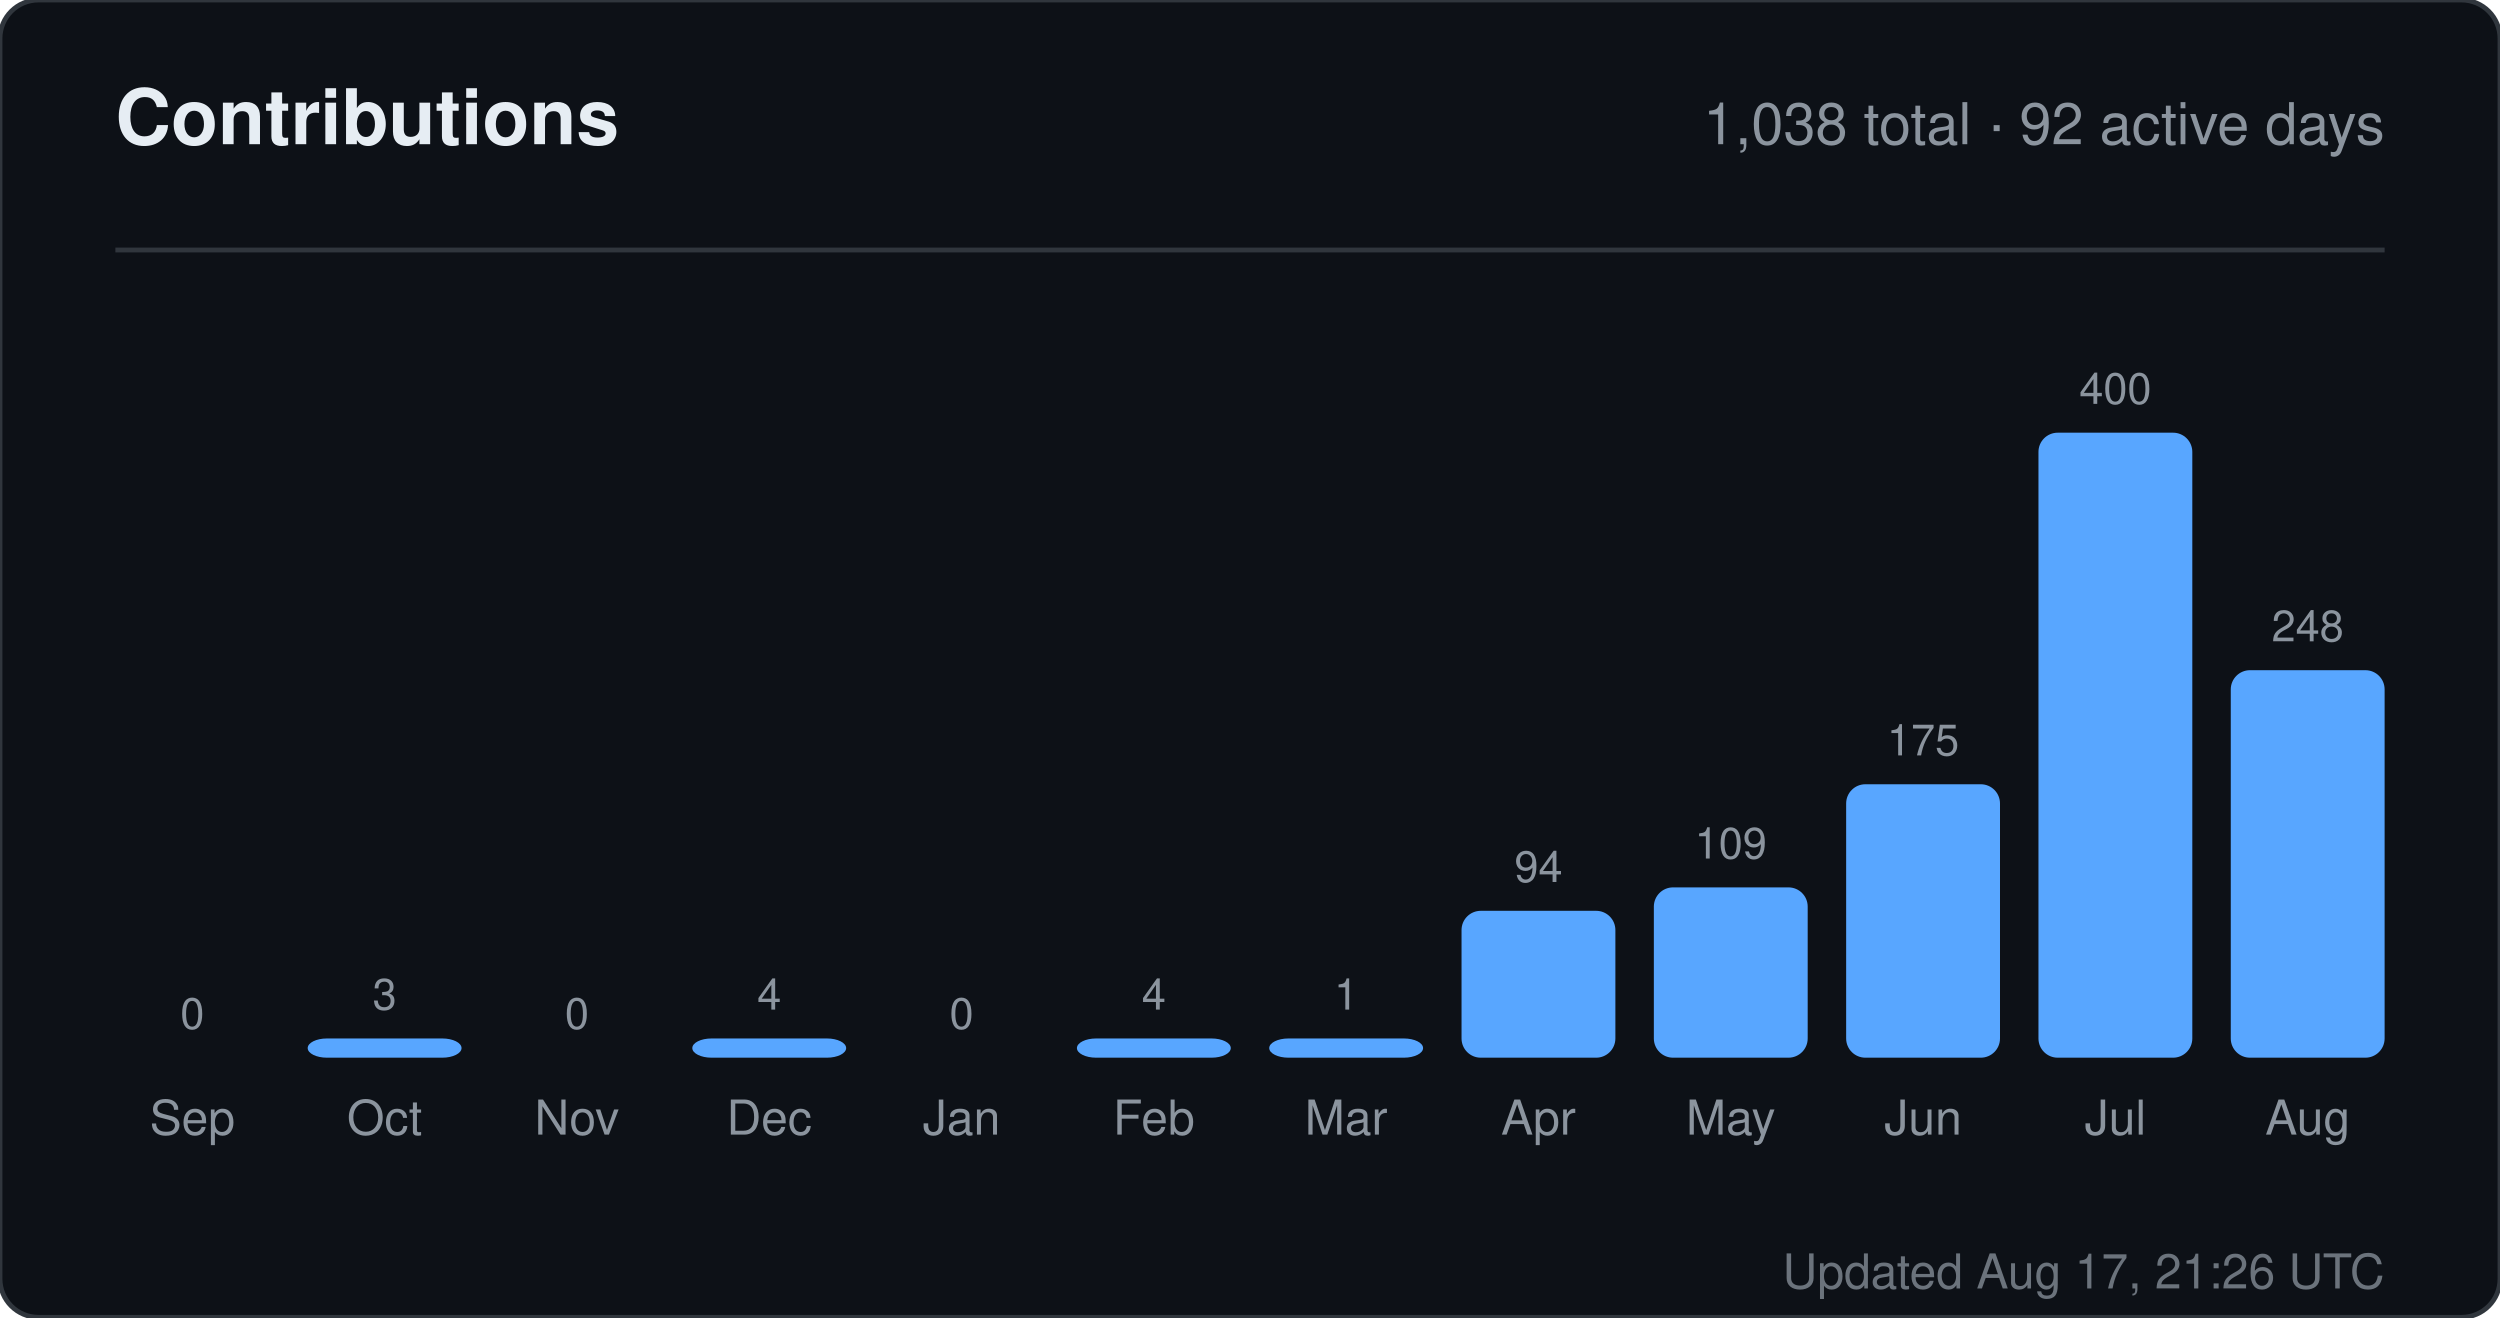
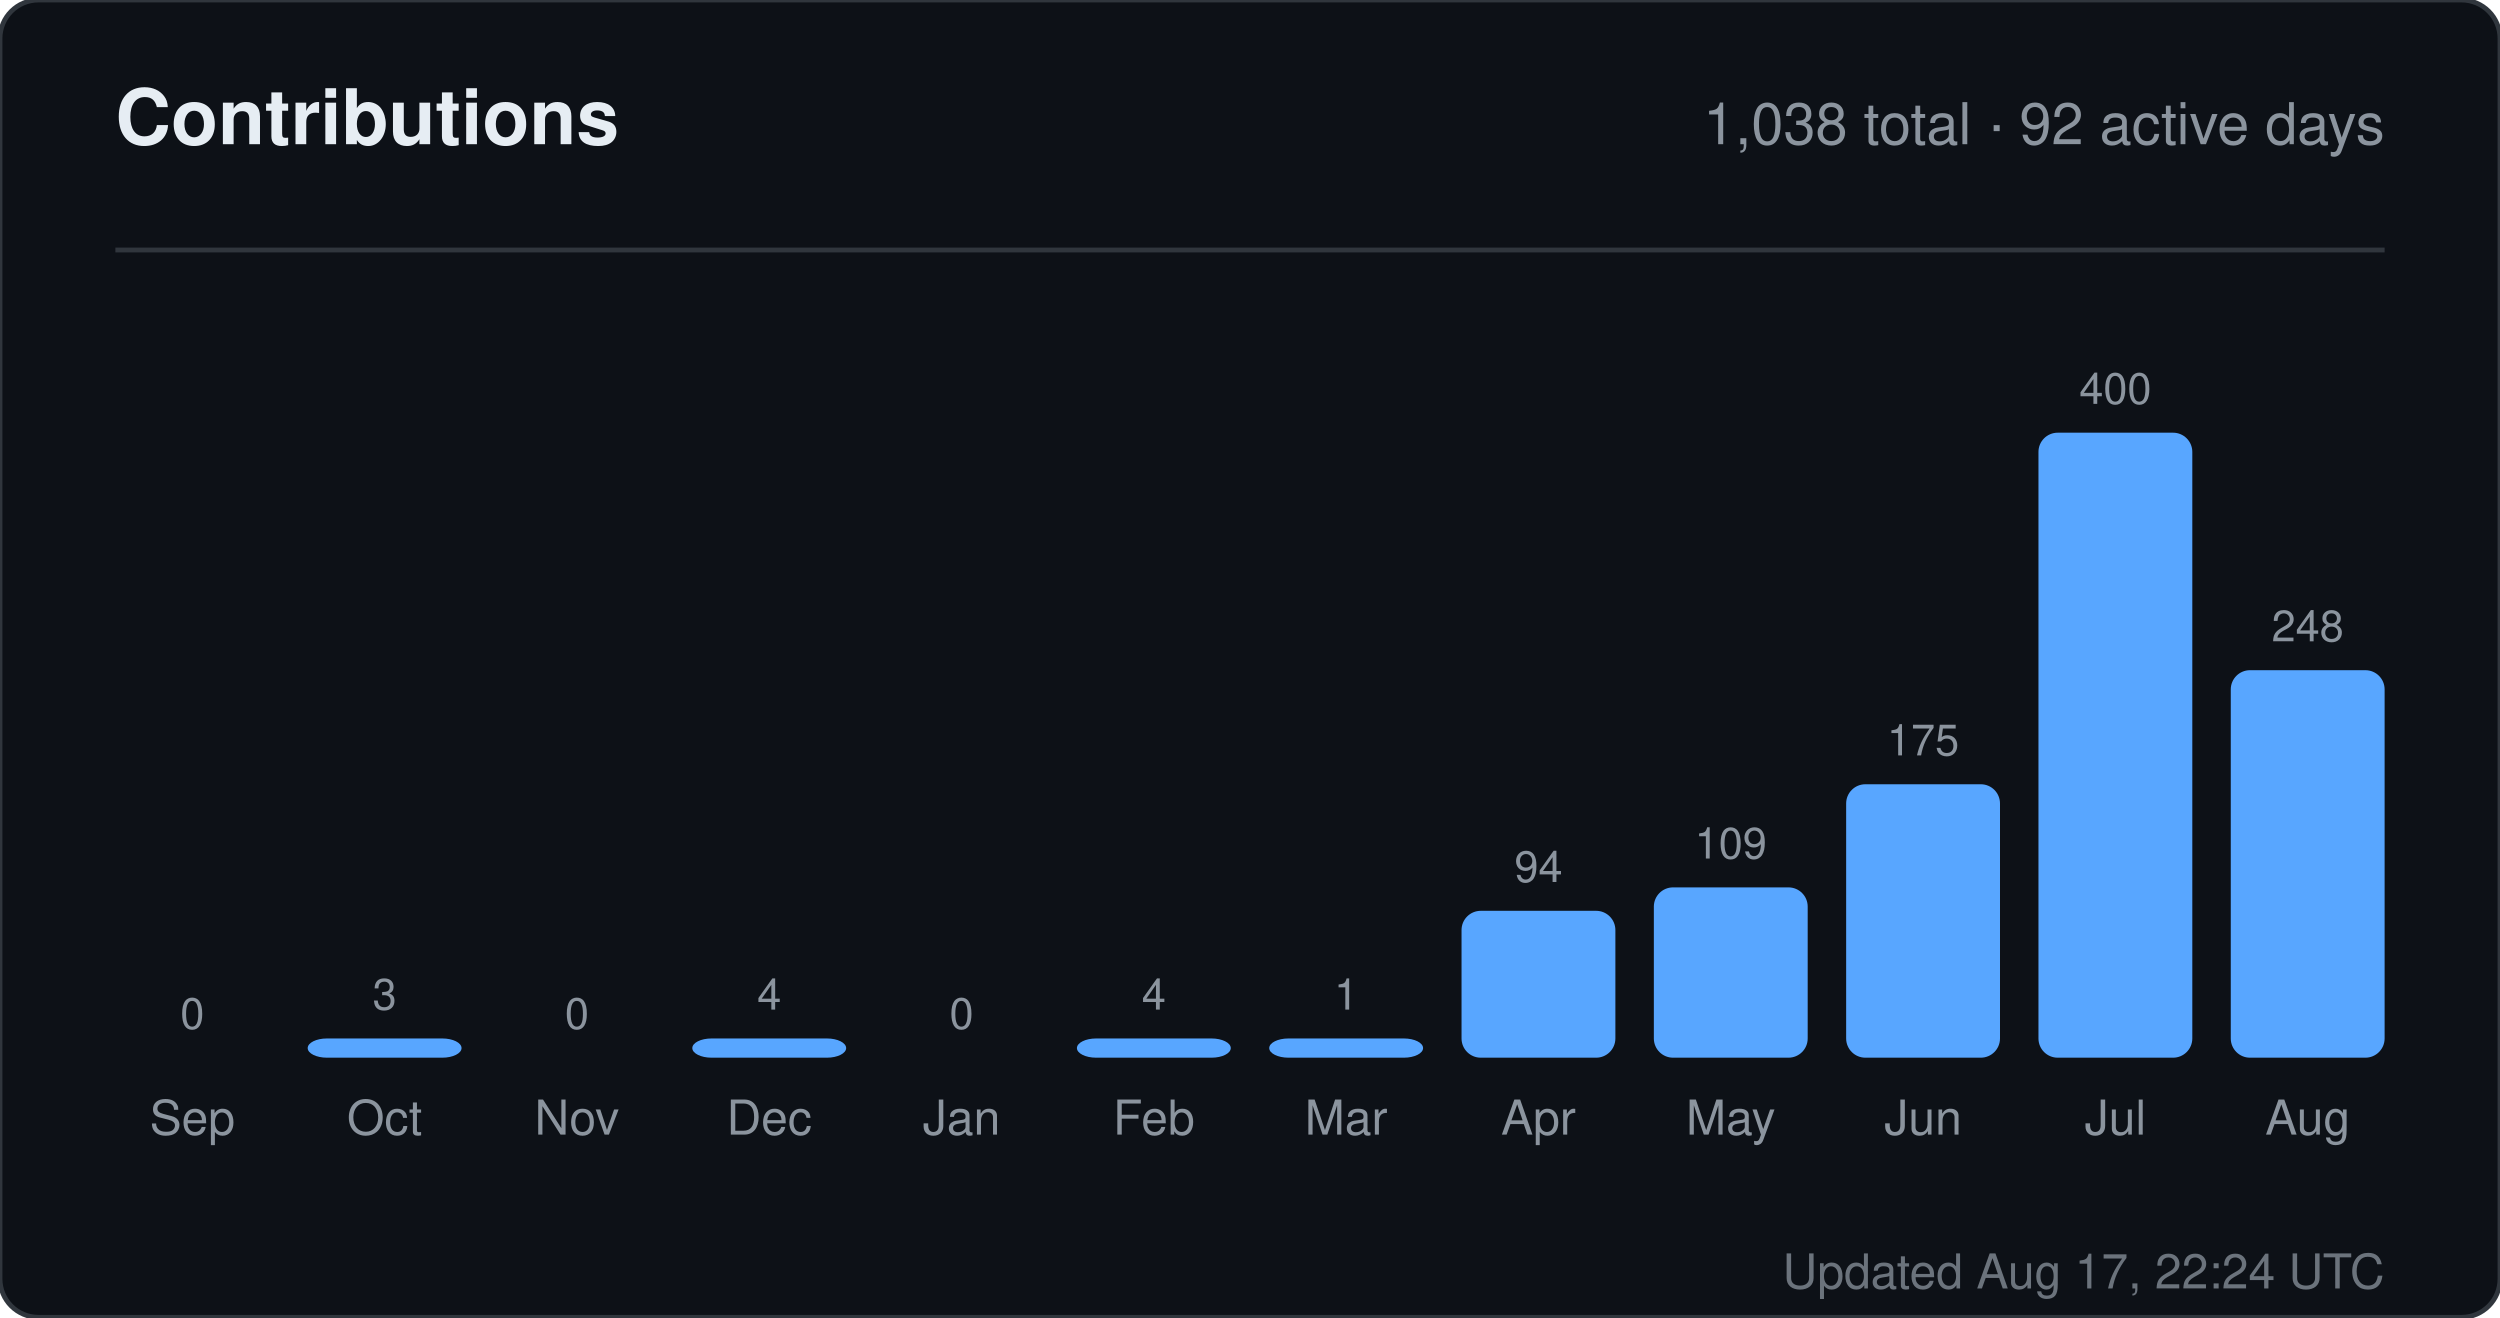
<svg xmlns="http://www.w3.org/2000/svg" width="520" height="274" viewBox="0 0 520 274" role="img" aria-label="Contributions for sandiirawan12">
  <rect width="520" height="274" rx="8" fill="#0d1117" stroke="#30363d" />
  <g font-family="-apple-system, BlinkMacSystemFont, Segoe UI, Helvetica, Arial, sans-serif">
    <text x="24" y="30" fill="#e6edf3" font-size="16" font-weight="700">Contributions</text>
    <text x="496" y="30" fill="#8b949e" font-size="12" text-anchor="end">1,038 total · 92 active days</text>
    <line x1="24" y1="52" x2="496" y2="52" stroke="#30363d" />
    <text x="40" y="214" fill="#8b949e" font-size="9" text-anchor="middle">0</text>
    <rect x="24" y="220" width="32" height="0" rx="4" fill="#58a6ff" />
    <text x="40" y="236" fill="#8b949e" font-size="10" text-anchor="middle">Sep</text>
    <text x="80" y="210" fill="#8b949e" font-size="9" text-anchor="middle">3</text>
    <rect x="64" y="216" width="32" height="4" rx="4" fill="#58a6ff" />
    <text x="80" y="236" fill="#8b949e" font-size="10" text-anchor="middle">Oct</text>
    <text x="120" y="214" fill="#8b949e" font-size="9" text-anchor="middle">0</text>
    <rect x="104" y="220" width="32" height="0" rx="4" fill="#58a6ff" />
    <text x="120" y="236" fill="#8b949e" font-size="10" text-anchor="middle">Nov</text>
    <text x="160" y="210" fill="#8b949e" font-size="9" text-anchor="middle">4</text>
    <rect x="144" y="216" width="32" height="4" rx="4" fill="#58a6ff" />
    <text x="160" y="236" fill="#8b949e" font-size="10" text-anchor="middle">Dec</text>
    <text x="200" y="214" fill="#8b949e" font-size="9" text-anchor="middle">0</text>
    <rect x="184" y="220" width="32" height="0" rx="4" fill="#58a6ff" />
    <text x="200" y="236" fill="#8b949e" font-size="10" text-anchor="middle">Jan</text>
    <text x="240" y="210" fill="#8b949e" font-size="9" text-anchor="middle">4</text>
    <rect x="224" y="216" width="32" height="4" rx="4" fill="#58a6ff" />
    <text x="240" y="236" fill="#8b949e" font-size="10" text-anchor="middle">Feb</text>
    <text x="280" y="210" fill="#8b949e" font-size="9" text-anchor="middle">1</text>
    <rect x="264" y="216" width="32" height="4" rx="4" fill="#58a6ff" />
    <text x="280" y="236" fill="#8b949e" font-size="10" text-anchor="middle">Mar</text>
    <text x="320" y="183.45" fill="#8b949e" font-size="9" text-anchor="middle">94</text>
    <rect x="304" y="189.45" width="32" height="30.55" rx="4" fill="#58a6ff" />
    <text x="320" y="236" fill="#8b949e" font-size="10" text-anchor="middle">Apr</text>
    <text x="360" y="178.575" fill="#8b949e" font-size="9" text-anchor="middle">109</text>
    <rect x="344" y="184.575" width="32" height="35.425" rx="4" fill="#58a6ff" />
    <text x="360" y="236" fill="#8b949e" font-size="10" text-anchor="middle">May</text>
    <text x="400" y="157.125" fill="#8b949e" font-size="9" text-anchor="middle">175</text>
    <rect x="384" y="163.125" width="32" height="56.875" rx="4" fill="#58a6ff" />
    <text x="400" y="236" fill="#8b949e" font-size="10" text-anchor="middle">Jun</text>
    <text x="440" y="84" fill="#8b949e" font-size="9" text-anchor="middle">400</text>
    <rect x="424" y="90" width="32" height="130" rx="4" fill="#58a6ff" />
    <text x="440" y="236" fill="#8b949e" font-size="10" text-anchor="middle">Jul</text>
    <text x="480" y="133.4" fill="#8b949e" font-size="9" text-anchor="middle">248</text>
    <rect x="464" y="139.4" width="32" height="80.6" rx="4" fill="#58a6ff" />
    <text x="480" y="236" fill="#8b949e" font-size="10" text-anchor="middle">Aug</text>
-     <text x="496" y="268" fill="#8b949e" font-size="10" text-anchor="end" opacity="0.75">Updated Aug 17, 21:26 UTC</text>
+     <text x="496" y="268" fill="#8b949e" font-size="10" text-anchor="end" opacity="0.75">Updated Aug 17, 22:24 UTC</text>
  </g>
</svg>
